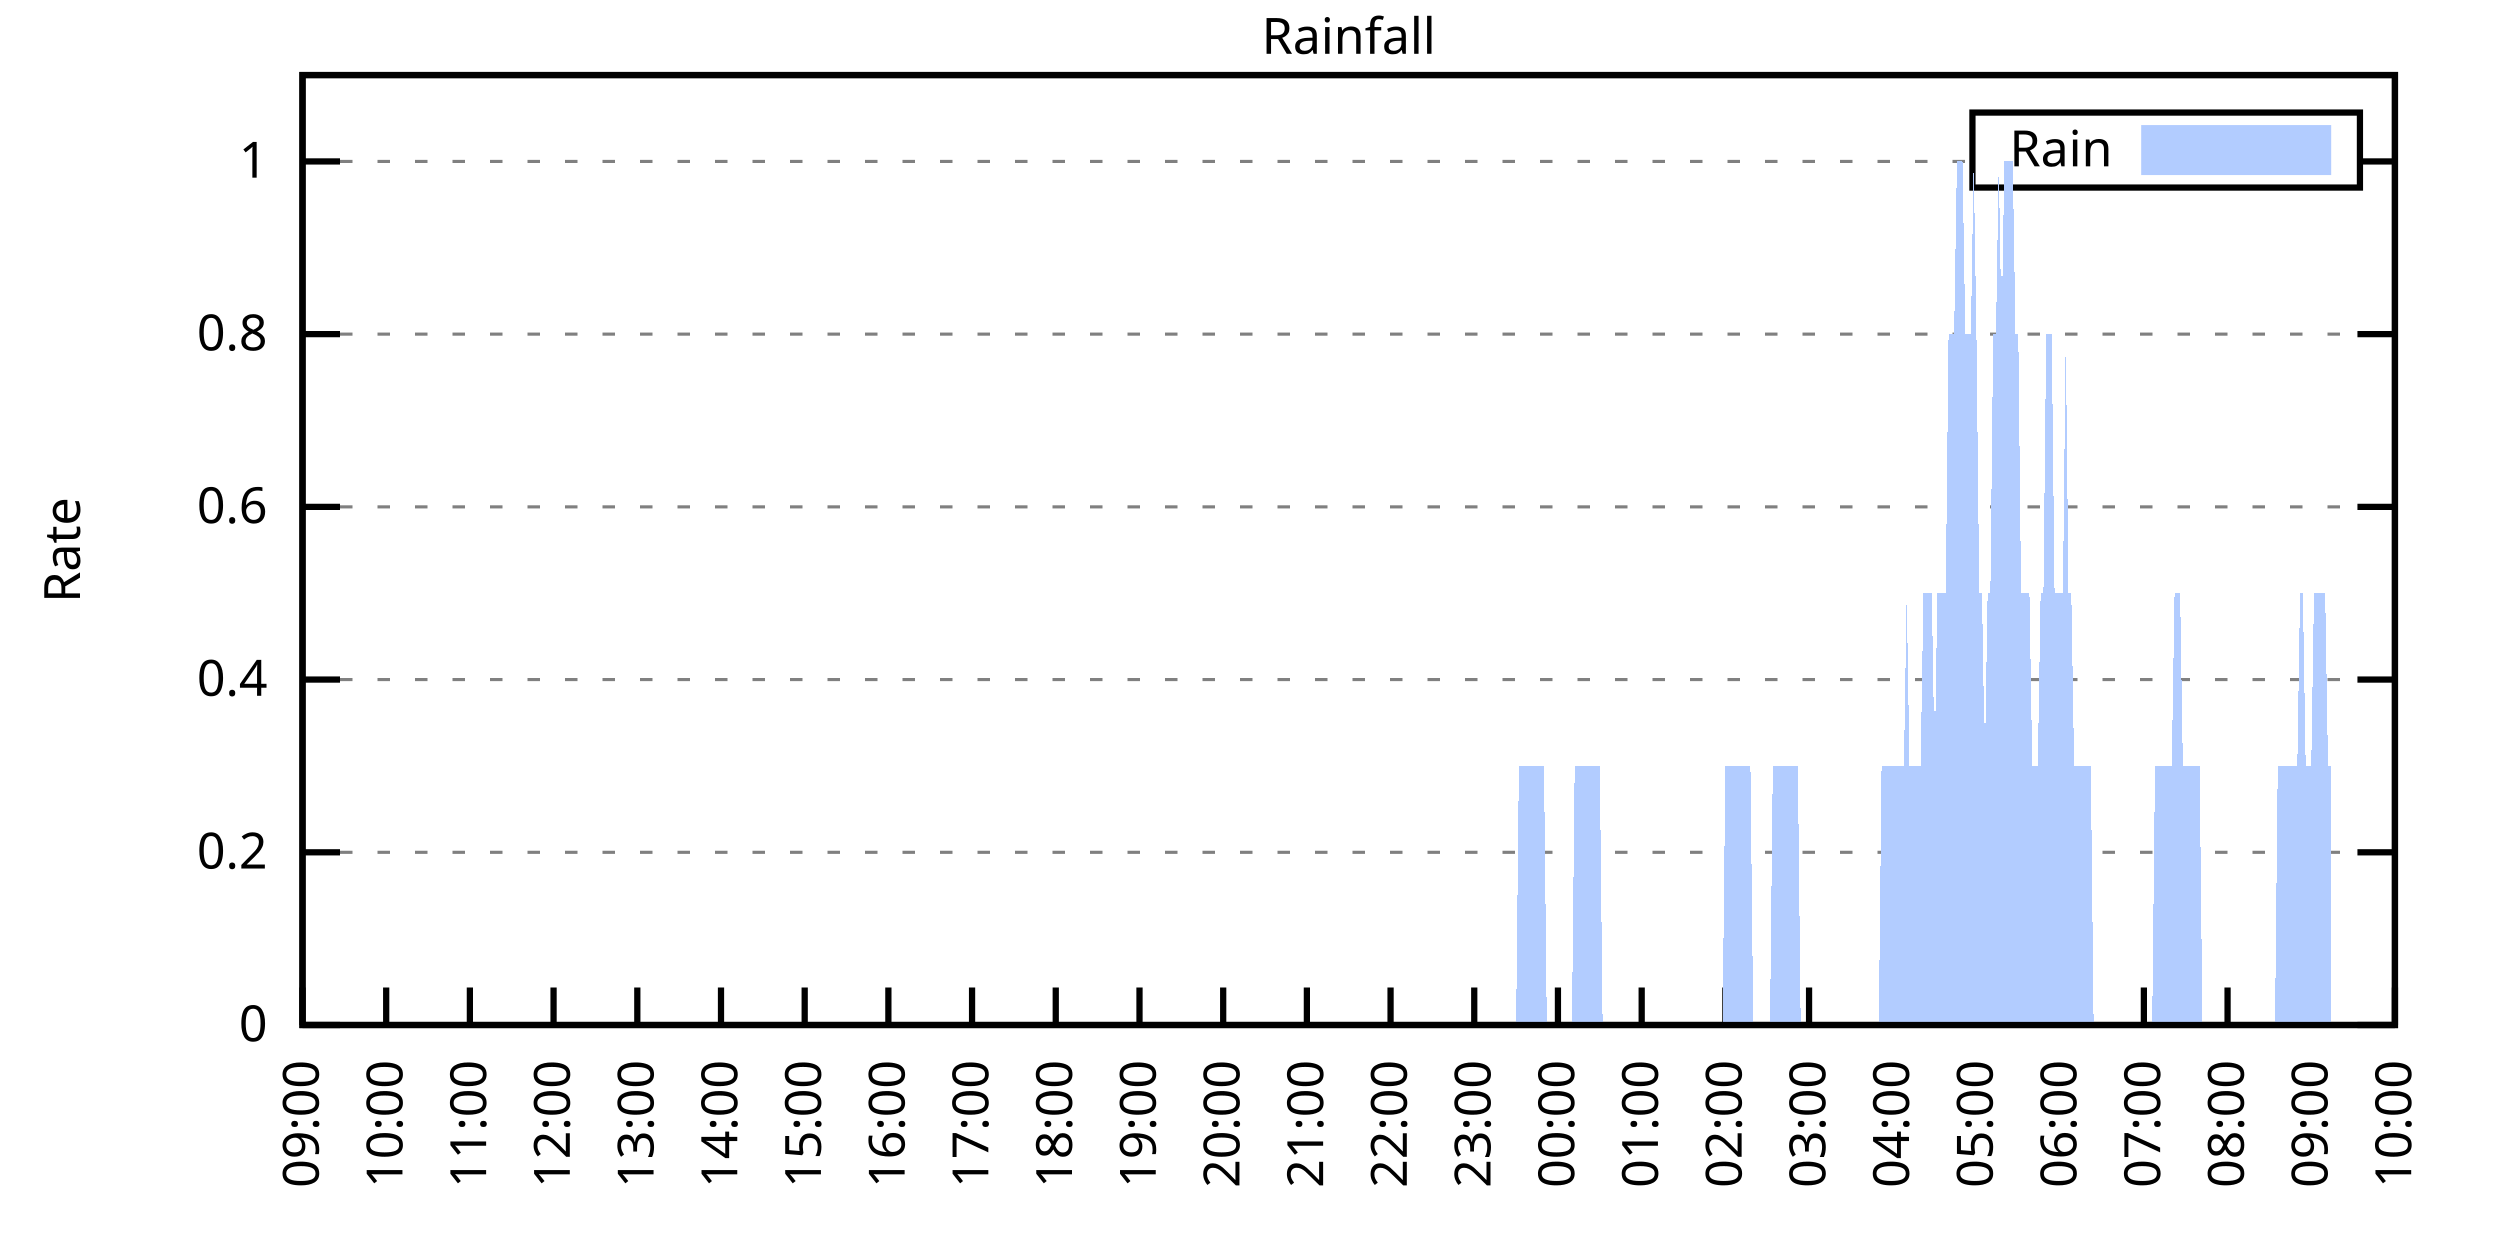
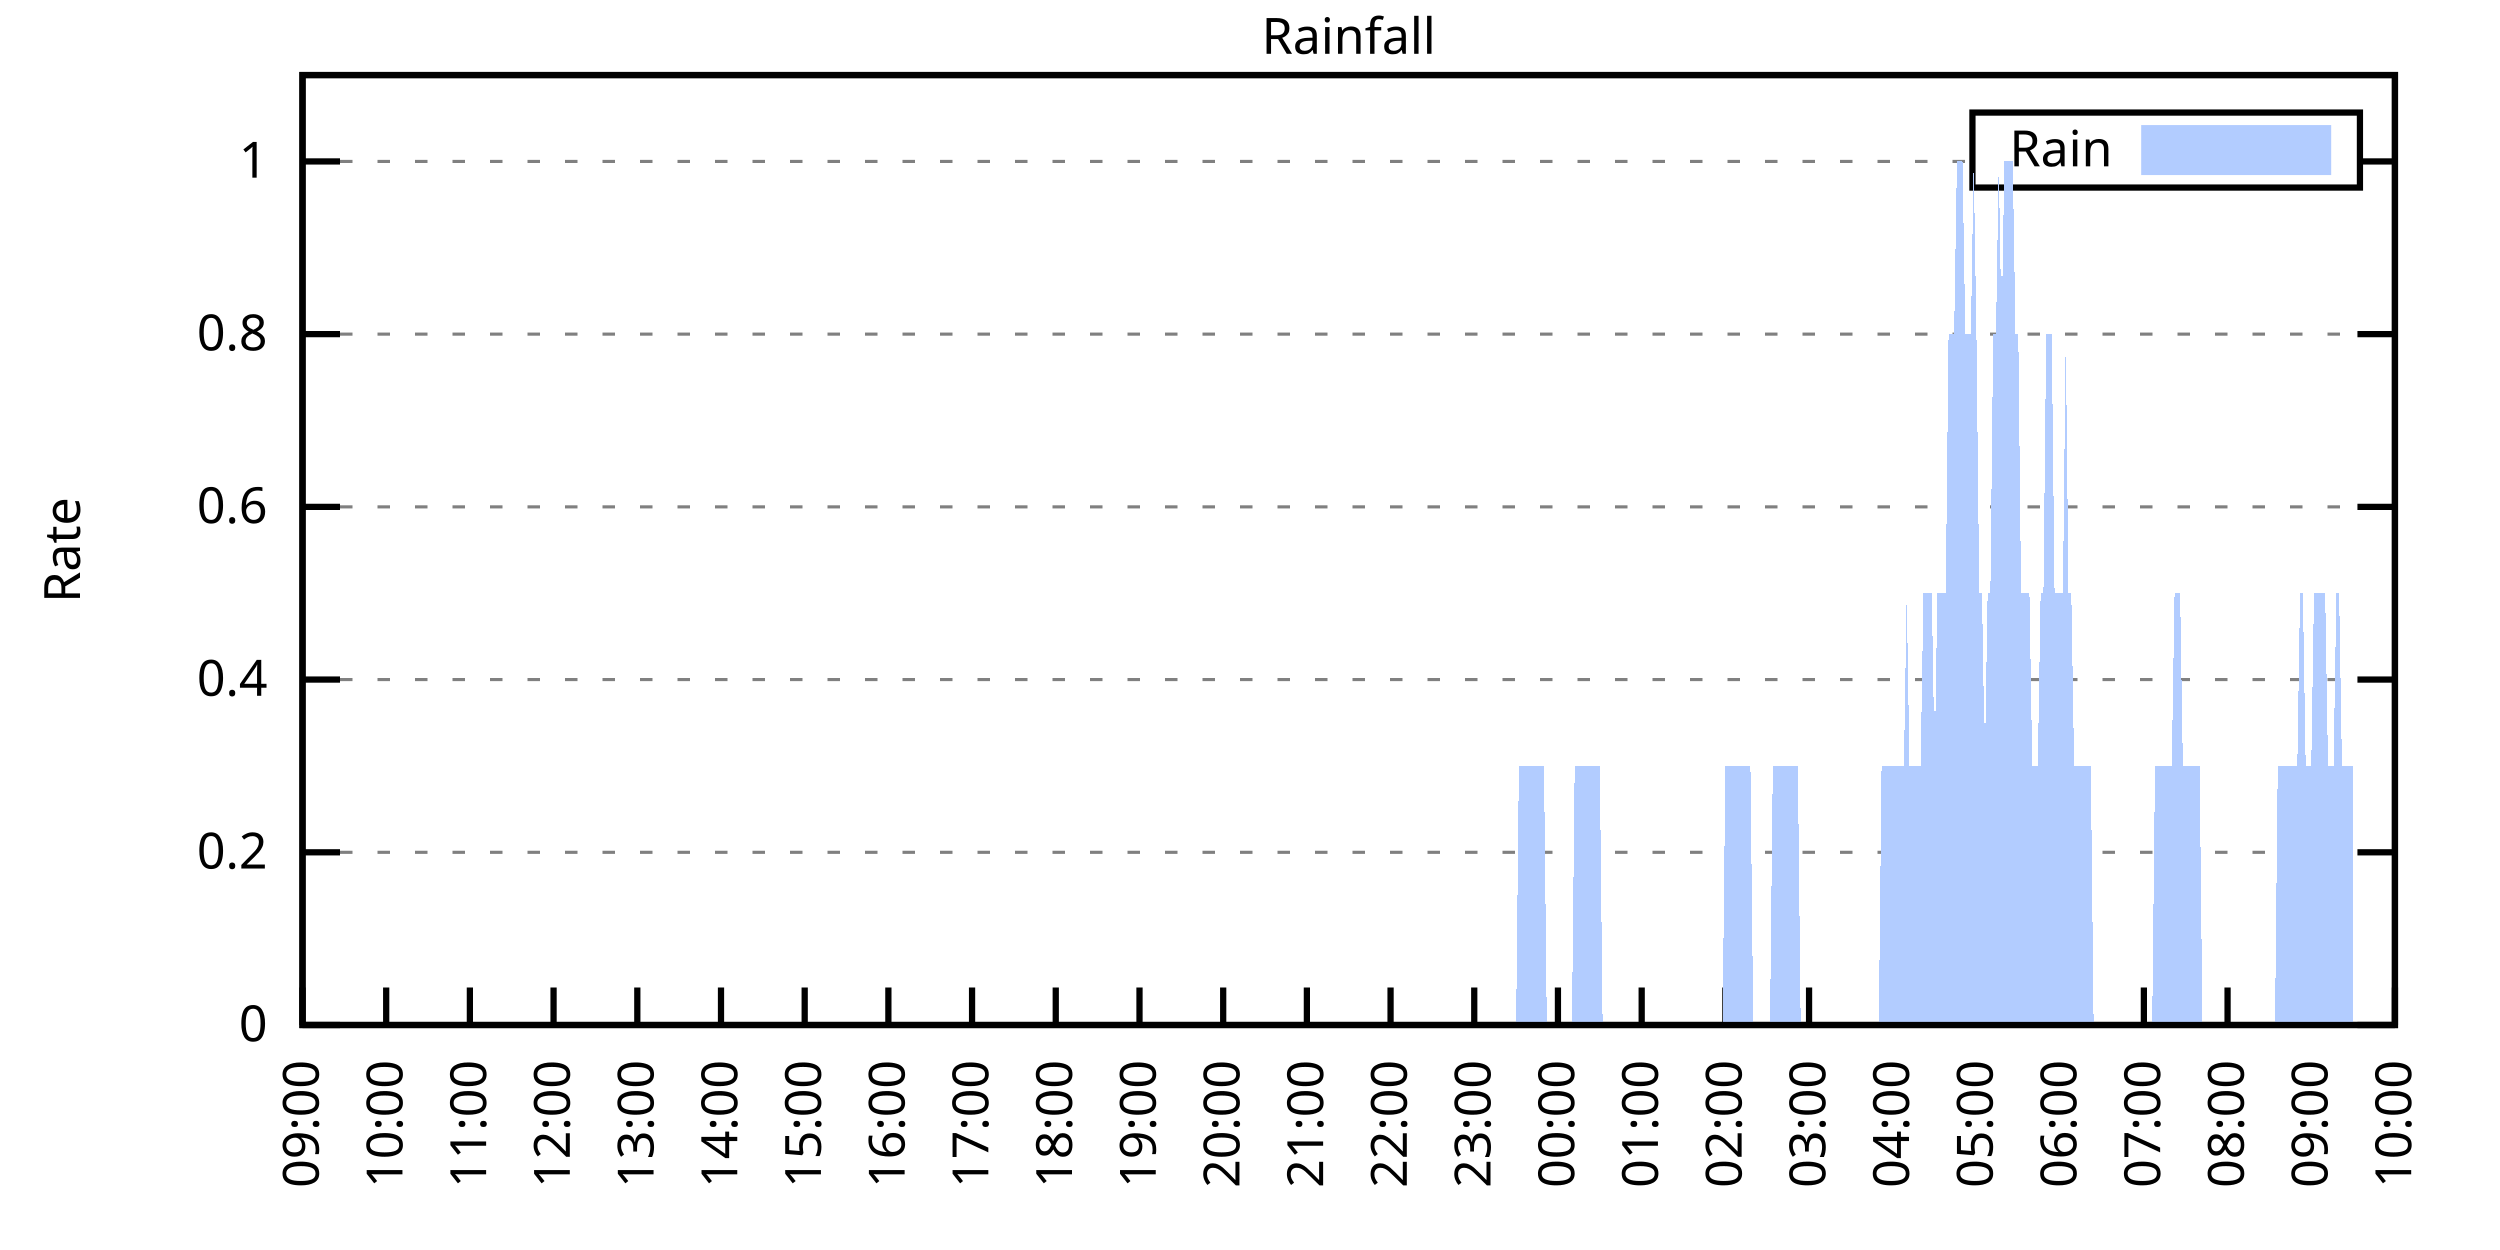
<svg xmlns="http://www.w3.org/2000/svg" xmlns:xlink="http://www.w3.org/1999/xlink" width="400" height="200" viewBox="0 0 400 200">
  <g id="gnuplot_canvas">
    <rect x="0" y="0" width="400" height="200" fill="none" />
    <defs>
      <circle id="gpDot" r="0.5" stroke-width="0.5" stroke="currentColor" />
      <path id="gpPt0" stroke-width="0.333" stroke="currentColor" d="M-1,0 h2 M0,-1 v2" />
      <path id="gpPt1" stroke-width="0.333" stroke="currentColor" d="M-1,-1 L1,1 M1,-1 L-1,1" />
      <path id="gpPt2" stroke-width="0.333" stroke="currentColor" d="M-1,0 L1,0 M0,-1 L0,1 M-1,-1 L1,1 M-1,1 L1,-1" />
      <rect id="gpPt3" stroke-width="0.333" stroke="currentColor" x="-1" y="-1" width="2" height="2" />
      <rect id="gpPt4" stroke-width="0.333" stroke="currentColor" fill="currentColor" x="-1" y="-1" width="2" height="2" />
      <circle id="gpPt5" stroke-width="0.333" stroke="currentColor" cx="0" cy="0" r="1" />
      <use xlink:href="#gpPt5" id="gpPt6" fill="currentColor" stroke="none" />
      <path id="gpPt7" stroke-width="0.333" stroke="currentColor" d="M0,-1.33 L-1.33,0.67 L1.33,0.67 z" />
      <use xlink:href="#gpPt7" id="gpPt8" fill="currentColor" stroke="none" />
      <use xlink:href="#gpPt7" id="gpPt9" stroke="currentColor" transform="rotate(180)" />
      <use xlink:href="#gpPt9" id="gpPt10" fill="currentColor" stroke="none" />
      <use xlink:href="#gpPt3" id="gpPt11" stroke="currentColor" transform="rotate(45)" />
      <use xlink:href="#gpPt11" id="gpPt12" fill="currentColor" stroke="none" />
      <path id="gpPt13" stroke-width="0.333" stroke="currentColor" d="M0,1.330 L1.265,0.411 L0.782,-1.067 L-0.782,-1.076 L-1.265,0.411 z" />
      <use xlink:href="#gpPt13" id="gpPt14" fill="currentColor" stroke="none" />
      <filter id="textbox" filterUnits="objectBoundingBox" x="0" y="0" height="1" width="1">
        <feFlood flood-color="white" flood-opacity="1" result="bgnd" />
        <feComposite in="SourceGraphic" in2="bgnd" operator="atop" />
      </filter>
      <filter id="greybox" filterUnits="objectBoundingBox" x="0" y="0" height="1" width="1">
        <feFlood flood-color="lightgrey" flood-opacity="1" result="grey" />
        <feComposite in="SourceGraphic" in2="grey" operator="atop" />
      </filter>
    </defs>
    <g fill="none" color="white" stroke="currentColor" stroke-width="1.00" stroke-linecap="butt" stroke-linejoin="miter">
</g>
    <g fill="none" color="black" stroke="currentColor" stroke-width="1.00" stroke-linecap="butt" stroke-linejoin="miter">
      <g stroke="none" shape-rendering="crispEdges">
        <polygon fill="rgb(255, 255, 255)" points="48.40,164.00 383.18,164.00 383.18,12.02 48.40,12.02 " />
      </g>
    </g>
    <g fill="none" color="black" stroke="currentColor" stroke-width="1.00" stroke-linecap="butt" stroke-linejoin="miter">
</g>
    <g fill="none" color="black" stroke="black" stroke-width="0.50" stroke-linecap="butt" stroke-linejoin="miter">
</g>
    <g fill="none" color="gray" stroke="currentColor" stroke-width="0.50" stroke-linecap="butt" stroke-linejoin="miter">
      <path stroke="gray" stroke-dasharray="2,4" class="gridline" d="M48.40,164.00 L383.19,164.00  " />
    </g>
    <g fill="none" color="gray" stroke="gray" stroke-width="1.00" stroke-linecap="butt" stroke-linejoin="miter">
</g>
    <g fill="none" color="black" stroke="currentColor" stroke-width="1.00" stroke-linecap="butt" stroke-linejoin="miter">
      <path stroke="black" d="M48.40,164.00 L54.40,164.00 M383.19,164.00 L377.19,164.00  " />
      <g transform="translate(42.80,166.60)" stroke="none" fill="black" font-family="Sans" font-size="8.00" text-anchor="end">
        <text>
          <tspan font-family="Sans"> 0</tspan>
        </text>
      </g>
    </g>
    <g fill="none" color="black" stroke="currentColor" stroke-width="1.00" stroke-linecap="butt" stroke-linejoin="miter">
</g>
    <g fill="none" color="black" stroke="black" stroke-width="0.50" stroke-linecap="butt" stroke-linejoin="miter">
</g>
    <g fill="none" color="gray" stroke="currentColor" stroke-width="0.50" stroke-linecap="butt" stroke-linejoin="miter">
      <path stroke="gray" stroke-dasharray="2,4" class="gridline" d="M48.40,136.37 L383.19,136.37  " />
    </g>
    <g fill="none" color="gray" stroke="gray" stroke-width="1.00" stroke-linecap="butt" stroke-linejoin="miter">
</g>
    <g fill="none" color="black" stroke="currentColor" stroke-width="1.00" stroke-linecap="butt" stroke-linejoin="miter">
      <path stroke="black" d="M48.40,136.37 L54.40,136.37 M383.19,136.37 L377.19,136.37  " />
      <g transform="translate(42.80,138.97)" stroke="none" fill="black" font-family="Sans" font-size="8.00" text-anchor="end">
        <text>
          <tspan font-family="Sans"> 0.2</tspan>
        </text>
      </g>
    </g>
    <g fill="none" color="black" stroke="currentColor" stroke-width="1.00" stroke-linecap="butt" stroke-linejoin="miter">
</g>
    <g fill="none" color="black" stroke="black" stroke-width="0.50" stroke-linecap="butt" stroke-linejoin="miter">
</g>
    <g fill="none" color="gray" stroke="currentColor" stroke-width="0.50" stroke-linecap="butt" stroke-linejoin="miter">
      <path stroke="gray" stroke-dasharray="2,4" class="gridline" d="M48.40,108.73 L383.19,108.73  " />
    </g>
    <g fill="none" color="gray" stroke="gray" stroke-width="1.00" stroke-linecap="butt" stroke-linejoin="miter">
</g>
    <g fill="none" color="black" stroke="currentColor" stroke-width="1.00" stroke-linecap="butt" stroke-linejoin="miter">
      <path stroke="black" d="M48.40,108.73 L54.40,108.73 M383.19,108.73 L377.19,108.73  " />
      <g transform="translate(42.80,111.33)" stroke="none" fill="black" font-family="Sans" font-size="8.00" text-anchor="end">
        <text>
          <tspan font-family="Sans"> 0.4</tspan>
        </text>
      </g>
    </g>
    <g fill="none" color="black" stroke="currentColor" stroke-width="1.00" stroke-linecap="butt" stroke-linejoin="miter">
</g>
    <g fill="none" color="black" stroke="black" stroke-width="0.50" stroke-linecap="butt" stroke-linejoin="miter">
</g>
    <g fill="none" color="gray" stroke="currentColor" stroke-width="0.50" stroke-linecap="butt" stroke-linejoin="miter">
      <path stroke="gray" stroke-dasharray="2,4" class="gridline" d="M48.40,81.10 L383.19,81.10  " />
    </g>
    <g fill="none" color="gray" stroke="gray" stroke-width="1.00" stroke-linecap="butt" stroke-linejoin="miter">
</g>
    <g fill="none" color="black" stroke="currentColor" stroke-width="1.00" stroke-linecap="butt" stroke-linejoin="miter">
      <path stroke="black" d="M48.40,81.10 L54.40,81.10 M383.19,81.10 L377.19,81.10  " />
      <g transform="translate(42.80,83.70)" stroke="none" fill="black" font-family="Sans" font-size="8.00" text-anchor="end">
        <text>
          <tspan font-family="Sans"> 0.6</tspan>
        </text>
      </g>
    </g>
    <g fill="none" color="black" stroke="currentColor" stroke-width="1.00" stroke-linecap="butt" stroke-linejoin="miter">
</g>
    <g fill="none" color="black" stroke="black" stroke-width="0.50" stroke-linecap="butt" stroke-linejoin="miter">
</g>
    <g fill="none" color="gray" stroke="currentColor" stroke-width="0.50" stroke-linecap="butt" stroke-linejoin="miter">
      <path stroke="gray" stroke-dasharray="2,4" class="gridline" d="M48.40,53.46 L383.19,53.46  " />
    </g>
    <g fill="none" color="gray" stroke="gray" stroke-width="1.00" stroke-linecap="butt" stroke-linejoin="miter">
</g>
    <g fill="none" color="black" stroke="currentColor" stroke-width="1.00" stroke-linecap="butt" stroke-linejoin="miter">
      <path stroke="black" d="M48.40,53.46 L54.40,53.46 M383.19,53.46 L377.19,53.46  " />
      <g transform="translate(42.80,56.06)" stroke="none" fill="black" font-family="Sans" font-size="8.00" text-anchor="end">
        <text>
          <tspan font-family="Sans"> 0.8</tspan>
        </text>
      </g>
    </g>
    <g fill="none" color="black" stroke="currentColor" stroke-width="1.00" stroke-linecap="butt" stroke-linejoin="miter">
</g>
    <g fill="none" color="black" stroke="black" stroke-width="0.50" stroke-linecap="butt" stroke-linejoin="miter">
</g>
    <g fill="none" color="gray" stroke="currentColor" stroke-width="0.50" stroke-linecap="butt" stroke-linejoin="miter">
      <path stroke="gray" stroke-dasharray="2,4" class="gridline" d="M48.40,25.83 L315.59,25.83 M377.59,25.83 L383.19,25.83  " />
    </g>
    <g fill="none" color="gray" stroke="gray" stroke-width="1.00" stroke-linecap="butt" stroke-linejoin="miter">
</g>
    <g fill="none" color="black" stroke="currentColor" stroke-width="1.00" stroke-linecap="butt" stroke-linejoin="miter">
      <path stroke="black" d="M48.40,25.83 L54.40,25.83 M383.19,25.83 L377.19,25.83  " />
      <g transform="translate(42.80,28.43)" stroke="none" fill="black" font-family="Sans" font-size="8.00" text-anchor="end">
        <text>
          <tspan font-family="Sans"> 1</tspan>
        </text>
      </g>
    </g>
    <g fill="none" color="black" stroke="currentColor" stroke-width="1.00" stroke-linecap="butt" stroke-linejoin="miter">
      <path stroke="black" d="M48.40,164.00 L48.40,158.00  " />
      <g transform="translate(51.00,169.60) rotate(270.00)" stroke="none" fill="black" font-family="Sans" font-size="8.00" text-anchor="end">
        <text>
          <tspan font-family="Sans">09:00</tspan>
        </text>
      </g>
    </g>
    <g fill="none" color="black" stroke="currentColor" stroke-width="1.00" stroke-linecap="butt" stroke-linejoin="miter">
      <path stroke="black" d="M61.79,164.00 L61.79,158.00  " />
      <g transform="translate(64.39,169.60) rotate(270.00)" stroke="none" fill="black" font-family="Sans" font-size="8.00" text-anchor="end">
        <text>
          <tspan font-family="Sans">10:00</tspan>
        </text>
      </g>
    </g>
    <g fill="none" color="black" stroke="currentColor" stroke-width="1.00" stroke-linecap="butt" stroke-linejoin="miter">
      <path stroke="black" d="M75.18,164.00 L75.18,158.00  " />
      <g transform="translate(77.78,169.60) rotate(270.00)" stroke="none" fill="black" font-family="Sans" font-size="8.00" text-anchor="end">
        <text>
          <tspan font-family="Sans">11:00</tspan>
        </text>
      </g>
    </g>
    <g fill="none" color="black" stroke="currentColor" stroke-width="1.00" stroke-linecap="butt" stroke-linejoin="miter">
      <path stroke="black" d="M88.57,164.00 L88.57,158.00  " />
      <g transform="translate(91.17,169.60) rotate(270.00)" stroke="none" fill="black" font-family="Sans" font-size="8.00" text-anchor="end">
        <text>
          <tspan font-family="Sans">12:00</tspan>
        </text>
      </g>
    </g>
    <g fill="none" color="black" stroke="currentColor" stroke-width="1.00" stroke-linecap="butt" stroke-linejoin="miter">
      <path stroke="black" d="M101.97,164.00 L101.97,158.00  " />
      <g transform="translate(104.57,169.60) rotate(270.00)" stroke="none" fill="black" font-family="Sans" font-size="8.00" text-anchor="end">
        <text>
          <tspan font-family="Sans">13:00</tspan>
        </text>
      </g>
    </g>
    <g fill="none" color="black" stroke="currentColor" stroke-width="1.00" stroke-linecap="butt" stroke-linejoin="miter">
      <path stroke="black" d="M115.36,164.00 L115.36,158.00  " />
      <g transform="translate(117.96,169.60) rotate(270.00)" stroke="none" fill="black" font-family="Sans" font-size="8.00" text-anchor="end">
        <text>
          <tspan font-family="Sans">14:00</tspan>
        </text>
      </g>
    </g>
    <g fill="none" color="black" stroke="currentColor" stroke-width="1.00" stroke-linecap="butt" stroke-linejoin="miter">
      <path stroke="black" d="M128.75,164.00 L128.75,158.00  " />
      <g transform="translate(131.35,169.60) rotate(270.00)" stroke="none" fill="black" font-family="Sans" font-size="8.00" text-anchor="end">
        <text>
          <tspan font-family="Sans">15:00</tspan>
        </text>
      </g>
    </g>
    <g fill="none" color="black" stroke="currentColor" stroke-width="1.00" stroke-linecap="butt" stroke-linejoin="miter">
      <path stroke="black" d="M142.14,164.00 L142.14,158.00  " />
      <g transform="translate(144.74,169.60) rotate(270.00)" stroke="none" fill="black" font-family="Sans" font-size="8.00" text-anchor="end">
        <text>
          <tspan font-family="Sans">16:00</tspan>
        </text>
      </g>
    </g>
    <g fill="none" color="black" stroke="currentColor" stroke-width="1.00" stroke-linecap="butt" stroke-linejoin="miter">
      <path stroke="black" d="M155.53,164.00 L155.53,158.00  " />
      <g transform="translate(158.13,169.60) rotate(270.00)" stroke="none" fill="black" font-family="Sans" font-size="8.00" text-anchor="end">
        <text>
          <tspan font-family="Sans">17:00</tspan>
        </text>
      </g>
    </g>
    <g fill="none" color="black" stroke="currentColor" stroke-width="1.00" stroke-linecap="butt" stroke-linejoin="miter">
      <path stroke="black" d="M168.92,164.00 L168.92,158.00  " />
      <g transform="translate(171.52,169.60) rotate(270.00)" stroke="none" fill="black" font-family="Sans" font-size="8.00" text-anchor="end">
        <text>
          <tspan font-family="Sans">18:00</tspan>
        </text>
      </g>
    </g>
    <g fill="none" color="black" stroke="currentColor" stroke-width="1.00" stroke-linecap="butt" stroke-linejoin="miter">
      <path stroke="black" d="M182.32,164.00 L182.32,158.00  " />
      <g transform="translate(184.92,169.60) rotate(270.00)" stroke="none" fill="black" font-family="Sans" font-size="8.00" text-anchor="end">
        <text>
          <tspan font-family="Sans">19:00</tspan>
        </text>
      </g>
    </g>
    <g fill="none" color="black" stroke="currentColor" stroke-width="1.00" stroke-linecap="butt" stroke-linejoin="miter">
      <path stroke="black" d="M195.71,164.00 L195.71,158.00  " />
      <g transform="translate(198.31,169.60) rotate(270.00)" stroke="none" fill="black" font-family="Sans" font-size="8.00" text-anchor="end">
        <text>
          <tspan font-family="Sans">20:00</tspan>
        </text>
      </g>
    </g>
    <g fill="none" color="black" stroke="currentColor" stroke-width="1.00" stroke-linecap="butt" stroke-linejoin="miter">
      <path stroke="black" d="M209.10,164.00 L209.10,158.00  " />
      <g transform="translate(211.70,169.60) rotate(270.00)" stroke="none" fill="black" font-family="Sans" font-size="8.00" text-anchor="end">
        <text>
          <tspan font-family="Sans">21:00</tspan>
        </text>
      </g>
    </g>
    <g fill="none" color="black" stroke="currentColor" stroke-width="1.00" stroke-linecap="butt" stroke-linejoin="miter">
      <path stroke="black" d="M222.49,164.00 L222.49,158.00  " />
      <g transform="translate(225.09,169.60) rotate(270.00)" stroke="none" fill="black" font-family="Sans" font-size="8.00" text-anchor="end">
        <text>
          <tspan font-family="Sans">22:00</tspan>
        </text>
      </g>
    </g>
    <g fill="none" color="black" stroke="currentColor" stroke-width="1.00" stroke-linecap="butt" stroke-linejoin="miter">
      <path stroke="black" d="M235.88,164.00 L235.88,158.00  " />
      <g transform="translate(238.48,169.60) rotate(270.00)" stroke="none" fill="black" font-family="Sans" font-size="8.00" text-anchor="end">
        <text>
          <tspan font-family="Sans">23:00</tspan>
        </text>
      </g>
    </g>
    <g fill="none" color="black" stroke="currentColor" stroke-width="1.00" stroke-linecap="butt" stroke-linejoin="miter">
      <path stroke="black" d="M249.27,164.00 L249.27,158.00  " />
      <g transform="translate(251.87,169.60) rotate(270.00)" stroke="none" fill="black" font-family="Sans" font-size="8.00" text-anchor="end">
        <text>
          <tspan font-family="Sans">00:00</tspan>
        </text>
      </g>
    </g>
    <g fill="none" color="black" stroke="currentColor" stroke-width="1.00" stroke-linecap="butt" stroke-linejoin="miter">
      <path stroke="black" d="M262.67,164.00 L262.67,158.00  " />
      <g transform="translate(265.27,169.60) rotate(270.00)" stroke="none" fill="black" font-family="Sans" font-size="8.00" text-anchor="end">
        <text>
          <tspan font-family="Sans">01:00</tspan>
        </text>
      </g>
    </g>
    <g fill="none" color="black" stroke="currentColor" stroke-width="1.00" stroke-linecap="butt" stroke-linejoin="miter">
      <path stroke="black" d="M276.06,164.00 L276.06,158.00  " />
      <g transform="translate(278.66,169.60) rotate(270.00)" stroke="none" fill="black" font-family="Sans" font-size="8.00" text-anchor="end">
        <text>
          <tspan font-family="Sans">02:00</tspan>
        </text>
      </g>
    </g>
    <g fill="none" color="black" stroke="currentColor" stroke-width="1.00" stroke-linecap="butt" stroke-linejoin="miter">
      <path stroke="black" d="M289.45,164.00 L289.45,158.00  " />
      <g transform="translate(292.05,169.60) rotate(270.00)" stroke="none" fill="black" font-family="Sans" font-size="8.00" text-anchor="end">
        <text>
          <tspan font-family="Sans">03:00</tspan>
        </text>
      </g>
    </g>
    <g fill="none" color="black" stroke="currentColor" stroke-width="1.00" stroke-linecap="butt" stroke-linejoin="miter">
      <path stroke="black" d="M302.84,164.00 L302.84,158.00  " />
      <g transform="translate(305.44,169.60) rotate(270.00)" stroke="none" fill="black" font-family="Sans" font-size="8.00" text-anchor="end">
        <text>
          <tspan font-family="Sans">04:00</tspan>
        </text>
      </g>
    </g>
    <g fill="none" color="black" stroke="currentColor" stroke-width="1.00" stroke-linecap="butt" stroke-linejoin="miter">
      <path stroke="black" d="M316.23,164.00 L316.23,158.00  " />
      <g transform="translate(318.83,169.60) rotate(270.00)" stroke="none" fill="black" font-family="Sans" font-size="8.00" text-anchor="end">
        <text>
          <tspan font-family="Sans">05:00</tspan>
        </text>
      </g>
    </g>
    <g fill="none" color="black" stroke="currentColor" stroke-width="1.00" stroke-linecap="butt" stroke-linejoin="miter">
      <path stroke="black" d="M329.62,164.00 L329.62,158.00  " />
      <g transform="translate(332.22,169.60) rotate(270.00)" stroke="none" fill="black" font-family="Sans" font-size="8.00" text-anchor="end">
        <text>
          <tspan font-family="Sans">06:00</tspan>
        </text>
      </g>
    </g>
    <g fill="none" color="black" stroke="currentColor" stroke-width="1.00" stroke-linecap="butt" stroke-linejoin="miter">
      <path stroke="black" d="M343.02,164.00 L343.02,158.00  " />
      <g transform="translate(345.62,169.60) rotate(270.00)" stroke="none" fill="black" font-family="Sans" font-size="8.00" text-anchor="end">
        <text>
          <tspan font-family="Sans">07:00</tspan>
        </text>
      </g>
    </g>
    <g fill="none" color="black" stroke="currentColor" stroke-width="1.00" stroke-linecap="butt" stroke-linejoin="miter">
      <path stroke="black" d="M356.41,164.00 L356.41,158.00  " />
      <g transform="translate(359.01,169.60) rotate(270.00)" stroke="none" fill="black" font-family="Sans" font-size="8.00" text-anchor="end">
        <text>
          <tspan font-family="Sans">08:00</tspan>
        </text>
      </g>
    </g>
    <g fill="none" color="black" stroke="currentColor" stroke-width="1.00" stroke-linecap="butt" stroke-linejoin="miter">
      <path stroke="black" d="M369.80,164.00 L369.80,158.00  " />
      <g transform="translate(372.40,169.60) rotate(270.00)" stroke="none" fill="black" font-family="Sans" font-size="8.00" text-anchor="end">
        <text>
          <tspan font-family="Sans">09:00</tspan>
        </text>
      </g>
    </g>
    <g fill="none" color="black" stroke="currentColor" stroke-width="1.00" stroke-linecap="butt" stroke-linejoin="miter">
      <path stroke="black" d="M383.19,164.00 L383.19,158.00  " />
      <g transform="translate(385.79,169.60) rotate(270.00)" stroke="none" fill="black" font-family="Sans" font-size="8.00" text-anchor="end">
        <text>
          <tspan font-family="Sans">10:00</tspan>
        </text>
      </g>
    </g>
    <g fill="none" color="black" stroke="currentColor" stroke-width="1.00" stroke-linecap="butt" stroke-linejoin="miter">
</g>
    <g fill="none" color="black" stroke="currentColor" stroke-width="1.00" stroke-linecap="butt" stroke-linejoin="miter">
      <path stroke="black" d="M48.40,12.01 L48.40,164.00 L383.19,164.00 L383.19,12.01 L48.40,12.01 Z  " />
    </g>
    <g fill="none" color="black" stroke="currentColor" stroke-width="1.00" stroke-linecap="butt" stroke-linejoin="miter">
</g>
    <g fill="none" color="black" stroke="currentColor" stroke-width="1.00" stroke-linecap="butt" stroke-linejoin="miter">
      <path stroke="black" d="M315.59,30.01 L315.59,18.01 L377.59,18.01 L377.59,30.01 L315.59,30.01 Z  " />
    </g>
    <g id="Rainfall_plot_1">
      <g fill="none" color="white" stroke="black" stroke-width="2.00" stroke-linecap="butt" stroke-linejoin="miter">
</g>
      <g fill="none" color="black" stroke="currentColor" stroke-width="2.00" stroke-linecap="butt" stroke-linejoin="miter">
        <g transform="translate(337.99,26.61)" stroke="none" fill="black" font-family="Sans" font-size="8.00" text-anchor="end">
          <text>
            <tspan font-family="Sans">Rain</tspan>
          </text>
        </g>
      </g>
      <g fill="none" color="black" stroke="currentColor" stroke-width="2.00" stroke-linecap="butt" stroke-linejoin="miter">
        <g stroke="none" shape-rendering="crispEdges">
          <polygon fill="rgb(178, 204, 255)" points="343.59,27.01 371.99,27.01 371.99,21.01 343.59,21.01 " />
        </g>
        <path stroke="rgb(178, 204, 255)" d="M343.59,27.01 L371.99,27.01 L371.99,21.01 L343.59,21.01 L343.59,27.01 Z  " />
      </g>
      <g fill="none" color="black" stroke="currentColor" stroke-width="2.00" stroke-linecap="butt" stroke-linejoin="miter">
        <g stroke="none" shape-rendering="crispEdges">
-           <polygon fill="rgb(178, 204, 255)" points="51.97,164.00 52.42,164.00 52.86,164.00 53.31,164.00 53.76,164.00 54.20,164.00 54.65,164.00 55.10,164.00 55.54,164.00 55.99,164.00 56.43,164.00 56.88,164.00 57.33,164.00 57.77,164.00 58.22,164.00 58.67,164.00 59.11,164.00 59.56,164.00 60.01,164.00 60.45,164.00 60.90,164.00 61.35,164.00 61.79,164.00 62.24,164.00 62.68,164.00 63.13,164.00 63.58,164.00 64.02,164.00 64.47,164.00 64.92,164.00 65.36,164.00 65.81,164.00 66.26,164.00 66.70,164.00 67.15,164.00 67.59,164.00 68.04,164.00 68.49,164.00 68.93,164.00 69.38,164.00 69.83,164.00 70.27,164.00 70.72,164.00 71.17,164.00 71.61,164.00 72.06,164.00 72.50,164.00 72.95,164.00 73.40,164.00 73.84,164.00 74.29,164.00 74.74,164.00 75.18,164.00 75.63,164.00 76.08,164.00 76.52,164.00 76.97,164.00 77.42,164.00 77.86,164.00 78.31,164.00 78.75,164.00 79.20,164.00 79.65,164.00 80.09,164.00 80.54,164.00 80.99,164.00 81.43,164.00 81.88,164.00 82.33,164.00 82.77,164.00 83.22,164.00 83.66,164.00 84.11,164.00 84.56,164.00 85.00,164.00 85.45,164.00 85.90,164.00 86.34,164.00 86.79,164.00 87.24,164.00 87.68,164.00 88.13,164.00 88.57,164.00 89.02,164.00 89.47,164.00 89.91,164.00 90.36,164.00 90.81,164.00 91.25,164.00 91.70,164.00 92.15,164.00 92.59,164.00 93.04,164.00 93.49,164.00 93.93,164.00 94.38,164.00 94.82,164.00 95.27,164.00 95.72,164.00 96.16,164.00 96.61,164.00 97.06,164.00 97.50,164.00 97.95,164.00 98.40,164.00 98.84,164.00 99.29,164.00 99.73,164.00 100.18,164.00 100.63,164.00 101.07,164.00 101.52,164.00 101.97,164.00 102.41,164.00 102.86,164.00 103.31,164.00 103.75,164.00 104.20,164.00 104.64,164.00 105.09,164.00 105.54,164.00 105.98,164.00 106.43,164.00 106.88,164.00 107.32,164.00 107.77,164.00 108.22,164.00 108.66,164.00 109.11,164.00 109.55,164.00 110.00,164.00 110.45,164.00 110.89,164.00 111.34,164.00 111.79,164.00 112.23,164.00 112.68,164.00 113.13,164.00 113.57,164.00 114.02,164.00 114.47,164.00 114.91,164.00 115.36,164.00 115.80,164.00 116.25,164.00 116.70,164.00 117.14,164.00 117.59,164.00 118.04,164.00 118.48,164.00 118.93,164.00 119.38,164.00 119.82,164.00 120.27,164.00 120.71,164.00 121.16,164.00 121.61,164.00 122.05,164.00 122.50,164.00 122.95,164.00 123.39,164.00 123.84,164.00 124.29,164.00 124.73,164.00 125.18,164.00 125.62,164.00 126.07,164.00 126.52,164.00 126.96,164.00 127.41,164.00 127.86,164.00 128.30,164.00 128.75,164.00 129.20,164.00 129.64,164.00 130.09,164.00 130.54,164.00 130.98,164.00 131.43,164.00 131.87,164.00 132.32,164.00 132.77,164.00 133.21,164.00 133.66,164.00 134.11,164.00 134.55,164.00 135.00,164.00 135.45,164.00 135.89,164.00 136.34,164.00 136.78,164.00 137.23,164.00 137.68,164.00 138.12,164.00 138.57,164.00 139.02,164.00 139.46,164.00 139.91,164.00 140.36,164.00 140.80,164.00 141.25,164.00 141.69,164.00 142.14,164.00 142.59,164.00 143.03,164.00 143.48,164.00 143.93,164.00 144.37,164.00 144.82,164.00 145.27,164.00 145.71,164.00 146.16,164.00 146.61,164.00 147.05,164.00 147.50,164.00 147.94,164.00 148.39,164.00 148.84,164.00 149.28,164.00 149.73,164.00 150.18,164.00 150.62,164.00 151.07,164.00 151.52,164.00 151.96,164.00 152.41,164.00 152.85,164.00 153.30,164.00 153.75,164.00 154.19,164.00 154.64,164.00 155.09,164.00 155.53,164.00 155.98,164.00 156.43,164.00 156.87,164.00 157.32,164.00 157.76,164.00 158.21,164.00 158.66,164.00 159.10,164.00 159.55,164.00 160.00,164.00 160.44,164.00 160.89,164.00 161.34,164.00 161.78,164.00 162.23,164.00 162.67,164.00 163.12,164.00 163.57,164.00 164.01,164.00 164.46,164.00 164.91,164.00 165.35,164.00 165.80,164.00 166.25,164.00 166.69,164.00 167.14,164.00 167.59,164.00 168.03,164.00 168.48,164.00 168.92,164.00 169.37,164.00 169.82,164.00 170.26,164.00 170.71,164.00 171.16,164.00 171.60,164.00 172.05,164.00 172.50,164.00 172.94,164.00 173.39,164.00 173.83,164.00 174.28,164.00 174.73,164.00 175.17,164.00 175.62,164.00 176.07,164.00 176.51,164.00 176.96,164.00 177.41,164.00 177.85,164.00 178.30,164.00 178.74,164.00 179.19,164.00 179.64,164.00 180.08,164.00 180.53,164.00 180.98,164.00 181.42,164.00 181.87,164.00 182.32,164.00 182.76,164.00 183.21,164.00 183.66,164.00 184.10,164.00 184.55,164.00 184.99,164.00 185.44,164.00 185.89,164.00 186.33,164.00 186.78,164.00 187.23,164.00 187.67,164.00 188.12,164.00 188.57,164.00 189.01,164.00 189.46,164.00 189.90,164.00 190.35,164.00 190.80,164.00 191.24,164.00 191.69,164.00 192.14,164.00 192.58,164.00 193.03,164.00 193.48,164.00 193.92,164.00 194.37,164.00 194.81,164.00 195.26,164.00 195.71,164.00 196.15,164.00 196.60,164.00 197.05,164.00 197.49,164.00 197.94,164.00 198.39,164.00 198.83,164.00 199.28,164.00 199.73,164.00 200.17,164.00 200.62,164.00 201.06,164.00 201.51,164.00 201.96,164.00 202.40,164.00 202.85,164.00 203.30,164.00 203.74,164.00 204.19,164.00 204.64,164.00 205.08,164.00 205.53,164.00 205.97,164.00 206.42,164.00 206.87,164.00 207.31,164.00 207.76,164.00 208.21,164.00 208.65,164.00 209.10,164.00 209.55,164.00 209.99,164.00 210.44,164.00 210.88,164.00 211.33,164.00 211.78,164.00 212.22,164.00 212.67,164.00 213.12,164.00 213.56,164.00 214.01,164.00 214.46,164.00 214.90,164.00 215.35,164.00 215.80,164.00 216.24,164.00 216.69,164.00 217.13,164.00 217.58,164.00 218.03,164.00 218.47,164.00 218.92,164.00 219.37,164.00 219.81,164.00 220.26,164.00 220.71,164.00 221.15,164.00 221.60,164.00 222.04,164.00 222.49,164.00 222.94,164.00 223.38,164.00 223.83,164.00 224.28,164.00 224.72,164.00 225.17,164.00 225.62,164.00 226.06,164.00 226.51,164.00 226.95,164.00 227.40,164.00 227.85,164.00 228.29,164.00 228.74,164.00 229.19,164.00 229.63,164.00 230.08,164.00 230.53,164.00 230.97,164.00 231.42,164.00 231.86,164.00 232.31,164.00 232.76,164.00 233.20,164.00 233.65,164.00 234.10,164.00 234.54,164.00 234.99,164.00 235.44,164.00 235.88,164.00 236.33,164.00 236.78,164.00 237.22,164.00 237.67,164.00 238.11,164.00 238.56,164.00 239.01,164.00 239.45,164.00 239.90,164.00 240.35,164.00 240.79,164.00 241.24,164.00 241.69,164.00 242.13,164.00 242.58,164.00 243.02,122.55 243.47,122.55 243.92,122.55 244.36,122.55 244.81,122.55 245.26,122.55 245.70,122.55 246.15,122.55 246.60,122.55 247.04,122.55 247.49,164.00 247.93,164.00 248.38,164.00 248.83,164.00 249.27,164.00 249.72,164.00 250.17,164.00 250.61,164.00 251.06,164.00 251.51,164.00 251.95,122.55 252.40,122.55 252.85,122.55 253.29,122.55 253.74,122.55 254.18,122.55 254.63,122.55 255.08,122.55 255.52,122.55 255.97,122.55 256.42,164.00 256.86,164.00 257.31,164.00 257.76,164.00 258.20,164.00 258.65,164.00 259.09,164.00 259.54,164.00 259.99,164.00 260.43,164.00 260.88,164.00 261.33,164.00 261.77,164.00 262.22,164.00 262.67,164.00 263.11,164.00 263.56,164.00 264.00,164.00 264.45,164.00 264.90,164.00 265.34,164.00 265.79,164.00 266.24,164.00 266.68,164.00 267.13,164.00 267.58,164.00 268.02,164.00 268.47,164.00 268.92,164.00 269.36,164.00 269.81,164.00 270.25,164.00 270.70,164.00 271.15,164.00 271.59,164.00 272.04,164.00 272.49,164.00 272.93,164.00 273.38,164.00 273.83,164.00 274.27,164.00 274.72,164.00 275.16,164.00 275.61,164.00 276.06,122.55 276.50,122.55 276.95,122.55 277.40,122.55 277.84,122.55 278.29,122.55 278.74,122.55 279.18,122.55 279.63,122.55 280.07,122.55 280.52,164.00 280.97,164.00 281.41,164.00 281.86,164.00 282.31,164.00 282.75,164.00 283.20,164.00 283.65,122.55 284.09,122.55 284.54,122.55 284.98,122.55 285.43,122.55 285.88,122.55 286.32,122.55 286.77,122.55 287.22,122.55 287.66,122.55 288.11,164.00 288.56,164.00 289.00,164.00 289.45,164.00 289.90,164.00 290.34,164.00 290.79,164.00 291.23,164.00 291.68,164.00 292.13,164.00 292.57,164.00 293.02,164.00 293.47,164.00 293.91,164.00 294.36,164.00 294.81,164.00 295.25,164.00 295.70,164.00 296.14,164.00 296.59,164.00 297.04,164.00 297.48,164.00 297.93,164.00 298.38,164.00 298.82,164.00 299.27,164.00 299.72,164.00 300.16,164.00 300.61,164.00 301.05,122.55 301.50,122.55 301.95,122.55 302.39,122.55 302.84,122.55 303.29,122.55 303.73,122.55 304.18,122.55 304.63,122.55 305.07,94.91 305.52,122.55 305.97,122.55 306.41,122.55 306.86,122.55 307.30,122.55 307.75,94.91 308.20,94.91 308.64,94.91 309.09,94.91 309.54,122.55 309.98,94.91 310.43,94.91 310.88,94.91 311.32,94.91 311.77,53.46 312.21,53.46 312.66,53.46 313.11,25.83 313.55,25.83 314.00,25.83 314.45,53.46 314.89,53.46 315.34,53.46 315.79,25.83 316.23,53.46 316.68,94.91 317.12,94.91 317.57,122.55 318.02,94.91 318.46,94.91 318.91,53.46 319.36,53.46 319.80,25.83 320.25,53.46 320.70,25.83 321.14,25.83 321.59,25.83 322.04,25.83 322.48,53.46 322.93,53.46 323.37,94.91 323.82,94.91 324.27,94.91 324.71,94.91 325.16,122.55 325.61,122.55 326.05,122.55 326.50,94.91 326.95,94.91 327.39,53.46 327.84,53.46 328.28,53.46 328.73,94.91 329.18,94.91 329.62,94.91 330.07,94.91 330.52,53.46 330.96,94.91 331.41,94.91 331.86,122.55 332.30,122.55 332.75,122.55 333.19,122.55 333.64,122.55 334.09,122.55 334.53,122.55 334.98,164.00 335.43,164.00 335.87,164.00 336.32,164.00 336.77,164.00 337.21,164.00 337.66,164.00 338.10,164.00 338.55,164.00 339.00,164.00 339.44,164.00 339.89,164.00 340.34,164.00 340.78,164.00 341.23,164.00 341.68,164.00 342.12,164.00 342.57,164.00 343.02,164.00 343.46,164.00 343.91,164.00 344.35,164.00 344.80,122.55 345.25,122.55 345.69,122.55 346.14,122.55 346.59,122.55 347.03,122.55 347.48,122.55 347.93,94.91 348.37,94.91 348.82,94.91 349.26,122.55 349.71,122.55 350.16,122.55 350.60,122.55 351.05,122.55 351.50,122.55 351.94,122.55 352.39,164.00 352.84,164.00 353.28,164.00 353.73,164.00 354.17,164.00 354.62,164.00 355.07,164.00 355.51,164.00 355.96,164.00 356.41,164.00 356.85,164.00 357.30,164.00 357.75,164.00 358.19,164.00 358.64,164.00 359.09,164.00 359.53,164.00 359.98,164.00 360.42,164.00 360.87,164.00 361.32,164.00 361.76,164.00 362.21,164.00 362.66,164.00 363.10,164.00 363.55,164.00 364.00,164.00 364.44,122.55 364.89,122.55 365.33,122.55 365.78,122.55 366.23,122.55 366.67,122.55 367.12,122.55 367.57,122.55 368.01,94.91 368.46,94.91 368.91,122.55 369.35,122.55 369.80,122.55 370.24,94.91 370.69,94.91 371.14,94.91 371.58,94.91 372.03,94.91 372.48,122.55 372.92,122.55 372.92,164.00 51.97,164.00 " />
+           <polygon fill="rgb(178, 204, 255)" points="55.54,164.00 55.99,164.00 56.43,164.00 56.88,164.00 57.33,164.00 57.77,164.00 58.22,164.00 58.67,164.00 59.11,164.00 59.56,164.00 60.01,164.00 60.45,164.00 60.90,164.00 61.35,164.00 61.79,164.00 62.24,164.00 62.68,164.00 63.13,164.00 63.58,164.00 64.02,164.00 64.47,164.00 64.92,164.00 65.36,164.00 65.81,164.00 66.26,164.00 66.70,164.00 67.15,164.00 67.59,164.00 68.04,164.00 68.49,164.00 68.93,164.00 69.38,164.00 69.83,164.00 70.27,164.00 70.72,164.00 71.17,164.00 71.61,164.00 72.06,164.00 72.50,164.00 72.95,164.00 73.40,164.00 73.84,164.00 74.29,164.00 74.74,164.00 75.18,164.00 75.63,164.00 76.08,164.00 76.52,164.00 76.97,164.00 77.42,164.00 77.86,164.00 78.31,164.00 78.75,164.00 79.20,164.00 79.65,164.00 80.09,164.00 80.54,164.00 80.99,164.00 81.43,164.00 81.88,164.00 82.33,164.00 82.77,164.00 83.22,164.00 83.66,164.00 84.11,164.00 84.56,164.00 85.00,164.00 85.45,164.00 85.90,164.00 86.34,164.00 86.79,164.00 87.24,164.00 87.68,164.00 88.13,164.00 88.57,164.00 89.02,164.00 89.47,164.00 89.91,164.00 90.36,164.00 90.81,164.00 91.25,164.00 91.70,164.00 92.15,164.00 92.59,164.00 93.04,164.00 93.49,164.00 93.93,164.00 94.38,164.00 94.82,164.00 95.27,164.00 95.72,164.00 96.16,164.00 96.61,164.00 97.06,164.00 97.50,164.00 97.95,164.00 98.40,164.00 98.84,164.00 99.29,164.00 99.73,164.00 100.18,164.00 100.63,164.00 101.07,164.00 101.52,164.00 101.97,164.00 102.41,164.00 102.86,164.00 103.31,164.00 103.75,164.00 104.20,164.00 104.64,164.00 105.09,164.00 105.54,164.00 105.98,164.00 106.43,164.00 106.88,164.00 107.32,164.00 107.77,164.00 108.22,164.00 108.66,164.00 109.11,164.00 109.55,164.00 110.00,164.00 110.45,164.00 110.89,164.00 111.34,164.00 111.79,164.00 112.23,164.00 112.68,164.00 113.13,164.00 113.57,164.00 114.02,164.00 114.47,164.00 114.91,164.00 115.36,164.00 115.80,164.00 116.25,164.00 116.70,164.00 117.14,164.00 117.59,164.00 118.04,164.00 118.48,164.00 118.93,164.00 119.38,164.00 119.82,164.00 120.27,164.00 120.71,164.00 121.16,164.00 121.61,164.00 122.05,164.00 122.50,164.00 122.95,164.00 123.39,164.00 123.84,164.00 124.29,164.00 124.73,164.00 125.18,164.00 125.62,164.00 126.07,164.00 126.52,164.00 126.96,164.00 127.41,164.00 127.86,164.00 128.30,164.00 128.75,164.00 129.20,164.00 129.64,164.00 130.09,164.00 130.54,164.00 130.98,164.00 131.43,164.00 131.87,164.00 132.32,164.00 132.77,164.00 133.21,164.00 133.66,164.00 134.11,164.00 134.55,164.00 135.00,164.00 135.45,164.00 135.89,164.00 136.34,164.00 136.78,164.00 137.23,164.00 137.68,164.00 138.12,164.00 138.57,164.00 139.02,164.00 139.46,164.00 139.91,164.00 140.36,164.00 140.80,164.00 141.25,164.00 141.69,164.00 142.14,164.00 142.59,164.00 143.03,164.00 143.48,164.00 143.93,164.00 144.37,164.00 144.82,164.00 145.27,164.00 145.71,164.00 146.16,164.00 146.61,164.00 147.05,164.00 147.50,164.00 147.94,164.00 148.39,164.00 148.84,164.00 149.28,164.00 149.73,164.00 150.18,164.00 150.62,164.00 151.07,164.00 151.52,164.00 151.96,164.00 152.41,164.00 152.85,164.00 153.30,164.00 153.75,164.00 154.19,164.00 154.64,164.00 155.09,164.00 155.53,164.00 155.98,164.00 156.43,164.00 156.87,164.00 157.32,164.00 157.76,164.00 158.21,164.00 158.66,164.00 159.10,164.00 159.55,164.00 160.00,164.00 160.44,164.00 160.89,164.00 161.34,164.00 161.78,164.00 162.23,164.00 162.67,164.00 163.12,164.00 163.57,164.00 164.01,164.00 164.46,164.00 164.91,164.00 165.35,164.00 165.80,164.00 166.25,164.00 166.69,164.00 167.14,164.00 167.59,164.00 168.03,164.00 168.48,164.00 168.92,164.00 169.37,164.00 169.82,164.00 170.26,164.00 170.71,164.00 171.16,164.00 171.60,164.00 172.05,164.00 172.50,164.00 172.94,164.00 173.39,164.00 173.83,164.00 174.28,164.00 174.73,164.00 175.17,164.00 175.62,164.00 176.07,164.00 176.51,164.00 176.96,164.00 177.41,164.00 177.85,164.00 178.30,164.00 178.74,164.00 179.19,164.00 179.64,164.00 180.08,164.00 180.53,164.00 180.98,164.00 181.42,164.00 181.87,164.00 182.32,164.00 182.76,164.00 183.21,164.00 183.66,164.00 184.10,164.00 184.55,164.00 184.99,164.00 185.44,164.00 185.89,164.00 186.33,164.00 186.78,164.00 187.23,164.00 187.67,164.00 188.12,164.00 188.57,164.00 189.01,164.00 189.46,164.00 189.90,164.00 190.35,164.00 190.80,164.00 191.24,164.00 191.69,164.00 192.14,164.00 192.58,164.00 193.03,164.00 193.48,164.00 193.92,164.00 194.37,164.00 194.81,164.00 195.26,164.00 195.71,164.00 196.15,164.00 196.60,164.00 197.05,164.00 197.49,164.00 197.94,164.00 198.39,164.00 198.83,164.00 199.28,164.00 199.73,164.00 200.17,164.00 200.62,164.00 201.06,164.00 201.51,164.00 201.96,164.00 202.40,164.00 202.85,164.00 203.30,164.00 203.74,164.00 204.19,164.00 204.64,164.00 205.08,164.00 205.53,164.00 205.97,164.00 206.42,164.00 206.87,164.00 207.31,164.00 207.76,164.00 208.21,164.00 208.65,164.00 209.10,164.00 209.55,164.00 209.99,164.00 210.44,164.00 210.88,164.00 211.33,164.00 211.78,164.00 212.22,164.00 212.67,164.00 213.12,164.00 213.56,164.00 214.01,164.00 214.46,164.00 214.90,164.00 215.35,164.00 215.80,164.00 216.24,164.00 216.69,164.00 217.13,164.00 217.58,164.00 218.03,164.00 218.47,164.00 218.92,164.00 219.37,164.00 219.81,164.00 220.26,164.00 220.71,164.00 221.15,164.00 221.60,164.00 222.04,164.00 222.49,164.00 222.94,164.00 223.38,164.00 223.83,164.00 224.28,164.00 224.72,164.00 225.17,164.00 225.62,164.00 226.06,164.00 226.51,164.00 226.95,164.00 227.40,164.00 227.85,164.00 228.29,164.00 228.74,164.00 229.19,164.00 229.63,164.00 230.08,164.00 230.53,164.00 230.97,164.00 231.42,164.00 231.86,164.00 232.31,164.00 232.76,164.00 233.20,164.00 233.65,164.00 234.10,164.00 234.54,164.00 234.99,164.00 235.44,164.00 235.88,164.00 236.33,164.00 236.78,164.00 237.22,164.00 237.67,164.00 238.11,164.00 238.56,164.00 239.01,164.00 239.45,164.00 239.90,164.00 240.35,164.00 240.79,164.00 241.24,164.00 241.69,164.00 242.13,164.00 242.58,164.00 243.02,122.55 243.47,122.55 243.92,122.55 244.36,122.55 244.81,122.55 245.26,122.55 245.70,122.55 246.15,122.55 246.60,122.55 247.04,122.55 247.49,164.00 247.93,164.00 248.38,164.00 248.83,164.00 249.27,164.00 249.72,164.00 250.17,164.00 250.61,164.00 251.06,164.00 251.51,164.00 251.95,122.55 252.40,122.55 252.85,122.55 253.29,122.55 253.74,122.55 254.18,122.55 254.63,122.55 255.08,122.55 255.52,122.55 255.97,122.55 256.42,164.00 256.86,164.00 257.31,164.00 257.76,164.00 258.20,164.00 258.65,164.00 259.09,164.00 259.54,164.00 259.99,164.00 260.43,164.00 260.88,164.00 261.33,164.00 261.77,164.00 262.22,164.00 262.67,164.00 263.11,164.00 263.56,164.00 264.00,164.00 264.45,164.00 264.90,164.00 265.34,164.00 265.79,164.00 266.24,164.00 266.68,164.00 267.13,164.00 267.58,164.00 268.02,164.00 268.47,164.00 268.92,164.00 269.36,164.00 269.81,164.00 270.25,164.00 270.70,164.00 271.15,164.00 271.59,164.00 272.04,164.00 272.49,164.00 272.93,164.00 273.38,164.00 273.83,164.00 274.27,164.00 274.72,164.00 275.16,164.00 275.61,164.00 276.06,122.55 276.50,122.55 276.95,122.55 277.40,122.55 277.84,122.55 278.29,122.55 278.74,122.55 279.18,122.55 279.63,122.55 280.07,122.55 280.52,164.00 280.97,164.00 281.41,164.00 281.86,164.00 282.31,164.00 282.75,164.00 283.20,164.00 283.65,122.55 284.09,122.55 284.54,122.55 284.98,122.55 285.43,122.55 285.88,122.55 286.32,122.55 286.77,122.55 287.22,122.55 287.66,122.55 288.11,164.00 288.56,164.00 289.00,164.00 289.45,164.00 289.90,164.00 290.34,164.00 290.79,164.00 291.23,164.00 291.68,164.00 292.13,164.00 292.57,164.00 293.02,164.00 293.47,164.00 293.91,164.00 294.36,164.00 294.81,164.00 295.25,164.00 295.70,164.00 296.14,164.00 296.59,164.00 297.04,164.00 297.48,164.00 297.93,164.00 298.38,164.00 298.82,164.00 299.27,164.00 299.72,164.00 300.16,164.00 300.61,164.00 301.05,122.55 301.50,122.55 301.95,122.55 302.39,122.55 302.84,122.55 303.29,122.55 303.73,122.55 304.18,122.55 304.63,122.55 305.07,94.91 305.52,122.55 305.97,122.55 306.41,122.55 306.86,122.55 307.30,122.55 307.75,94.91 308.20,94.91 308.64,94.91 309.09,94.91 309.54,122.55 309.98,94.91 310.43,94.91 310.88,94.91 311.32,94.91 311.77,53.46 312.21,53.46 312.66,53.46 313.11,25.83 313.55,25.83 314.00,25.83 314.45,53.46 314.89,53.46 315.34,53.46 315.79,25.83 316.23,53.46 316.68,94.91 317.12,94.91 317.57,122.55 318.02,94.91 318.46,94.91 318.91,53.46 319.36,53.46 319.80,25.83 320.25,53.46 320.70,25.83 321.14,25.83 321.59,25.83 322.04,25.83 322.48,53.46 322.93,53.46 323.37,94.91 323.82,94.91 324.27,94.91 324.71,94.91 325.16,122.55 325.61,122.55 326.05,122.55 326.50,94.91 326.95,94.91 327.39,53.46 327.84,53.46 328.28,53.46 328.73,94.91 329.18,94.91 329.62,94.91 330.07,94.91 330.52,53.46 330.96,94.91 331.41,94.91 331.86,122.55 332.30,122.55 332.75,122.55 333.19,122.55 333.64,122.55 334.09,122.55 334.53,122.55 334.98,164.00 335.43,164.00 335.87,164.00 336.32,164.00 336.77,164.00 337.21,164.00 337.66,164.00 338.10,164.00 338.55,164.00 339.00,164.00 339.44,164.00 339.89,164.00 340.34,164.00 340.78,164.00 341.23,164.00 341.68,164.00 342.12,164.00 342.57,164.00 343.02,164.00 343.46,164.00 343.91,164.00 344.35,164.00 344.80,122.55 345.25,122.55 345.69,122.55 346.14,122.55 346.59,122.55 347.03,122.55 347.48,122.55 347.93,94.91 348.37,94.91 348.82,94.91 349.26,122.55 349.71,122.55 350.16,122.55 350.60,122.55 351.05,122.55 351.50,122.55 351.94,122.55 352.39,164.00 352.84,164.00 353.28,164.00 353.73,164.00 354.17,164.00 354.62,164.00 355.07,164.00 355.51,164.00 355.96,164.00 356.41,164.00 356.85,164.00 357.30,164.00 357.75,164.00 358.19,164.00 358.64,164.00 359.09,164.00 359.53,164.00 359.98,164.00 360.42,164.00 360.87,164.00 361.32,164.00 361.76,164.00 362.21,164.00 362.66,164.00 363.10,164.00 363.55,164.00 364.00,164.00 364.44,122.55 364.89,122.55 365.33,122.55 365.78,122.55 366.23,122.55 366.67,122.55 367.12,122.55 367.57,122.55 368.01,94.91 368.46,94.91 368.91,122.55 369.35,122.55 369.80,122.55 370.24,94.91 370.69,94.91 371.14,94.91 371.58,94.91 372.03,94.91 372.48,122.55 372.92,122.55 373.37,122.55 373.82,94.91 374.26,94.91 374.71,122.55 375.16,122.55 375.60,122.55 376.05,122.55 376.49,122.55 376.49,164.00 55.54,164.00 " />
        </g>
      </g>
    </g>
    <g fill="none" color="black" stroke="currentColor" stroke-width="2.00" stroke-linecap="butt" stroke-linejoin="miter">
</g>
    <g fill="none" color="black" stroke="black" stroke-width="1.00" stroke-linecap="butt" stroke-linejoin="miter">
</g>
    <g fill="none" color="black" stroke="currentColor" stroke-width="1.00" stroke-linecap="butt" stroke-linejoin="miter">
      <path stroke="black" d="M48.40,12.01 L48.40,164.00 L383.19,164.00 L383.19,12.01 L48.40,12.01 Z  " />
      <g transform="translate(12.80,88.01) rotate(270.00)" stroke="none" fill="black" font-family="Sans" font-size="8.00" text-anchor="middle">
        <text>
          <tspan font-family="Sans">Rate</tspan>
        </text>
      </g>
    </g>
    <g fill="none" color="black" stroke="currentColor" stroke-width="1.00" stroke-linecap="butt" stroke-linejoin="miter">
</g>
    <g fill="none" color="black" stroke="currentColor" stroke-width="1.00" stroke-linecap="butt" stroke-linejoin="miter">
      <g transform="translate(215.79,8.61)" stroke="none" fill="black" font-family="Sans" font-size="8.00" text-anchor="middle">
        <text>
          <tspan font-family="Sans">Rainfall</tspan>
        </text>
      </g>
    </g>
    <g fill="none" color="black" stroke="currentColor" stroke-width="1.00" stroke-linecap="butt" stroke-linejoin="miter">
</g>
  </g>
</svg>
